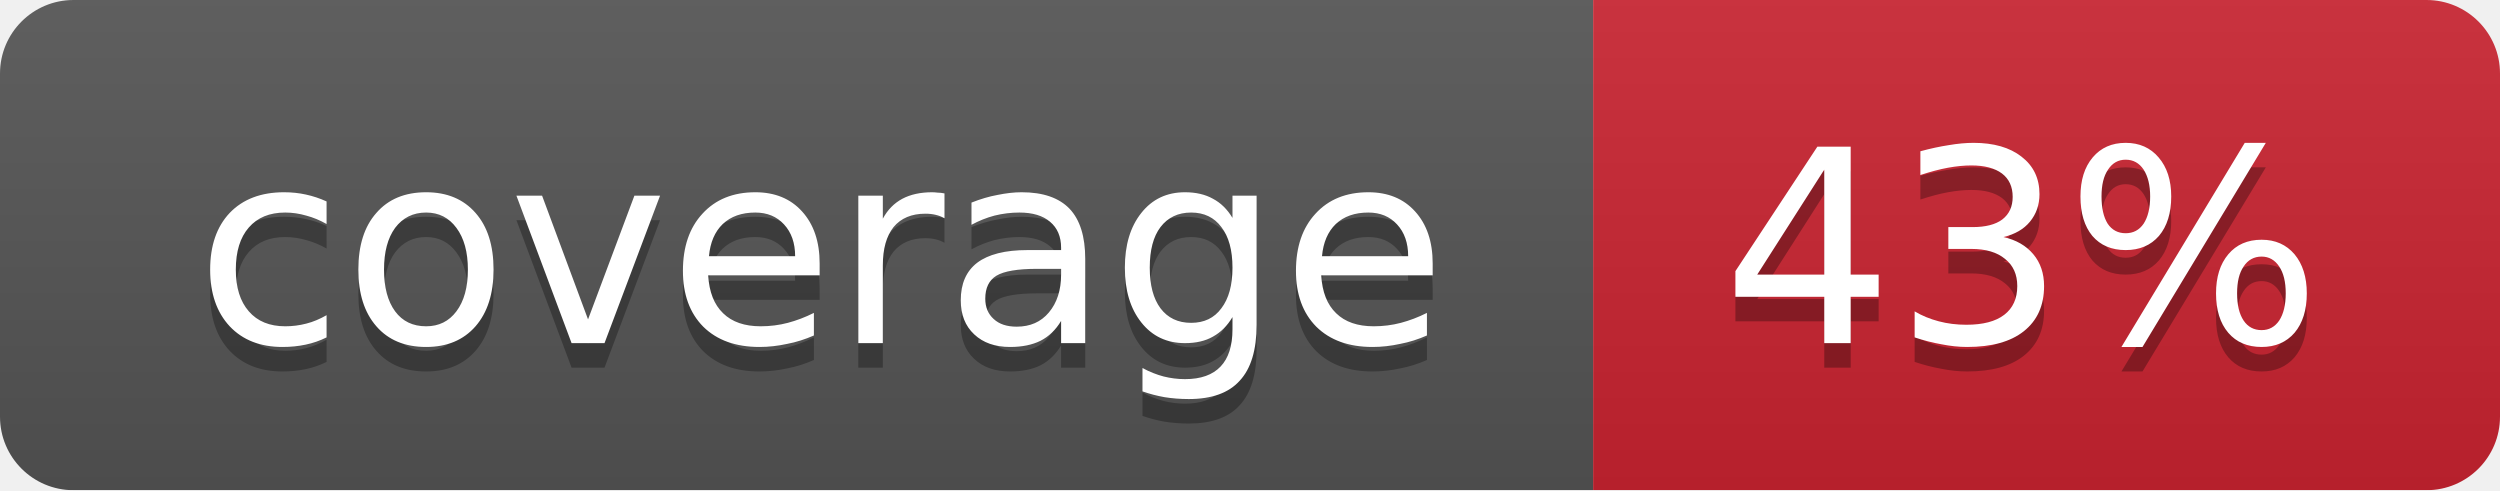
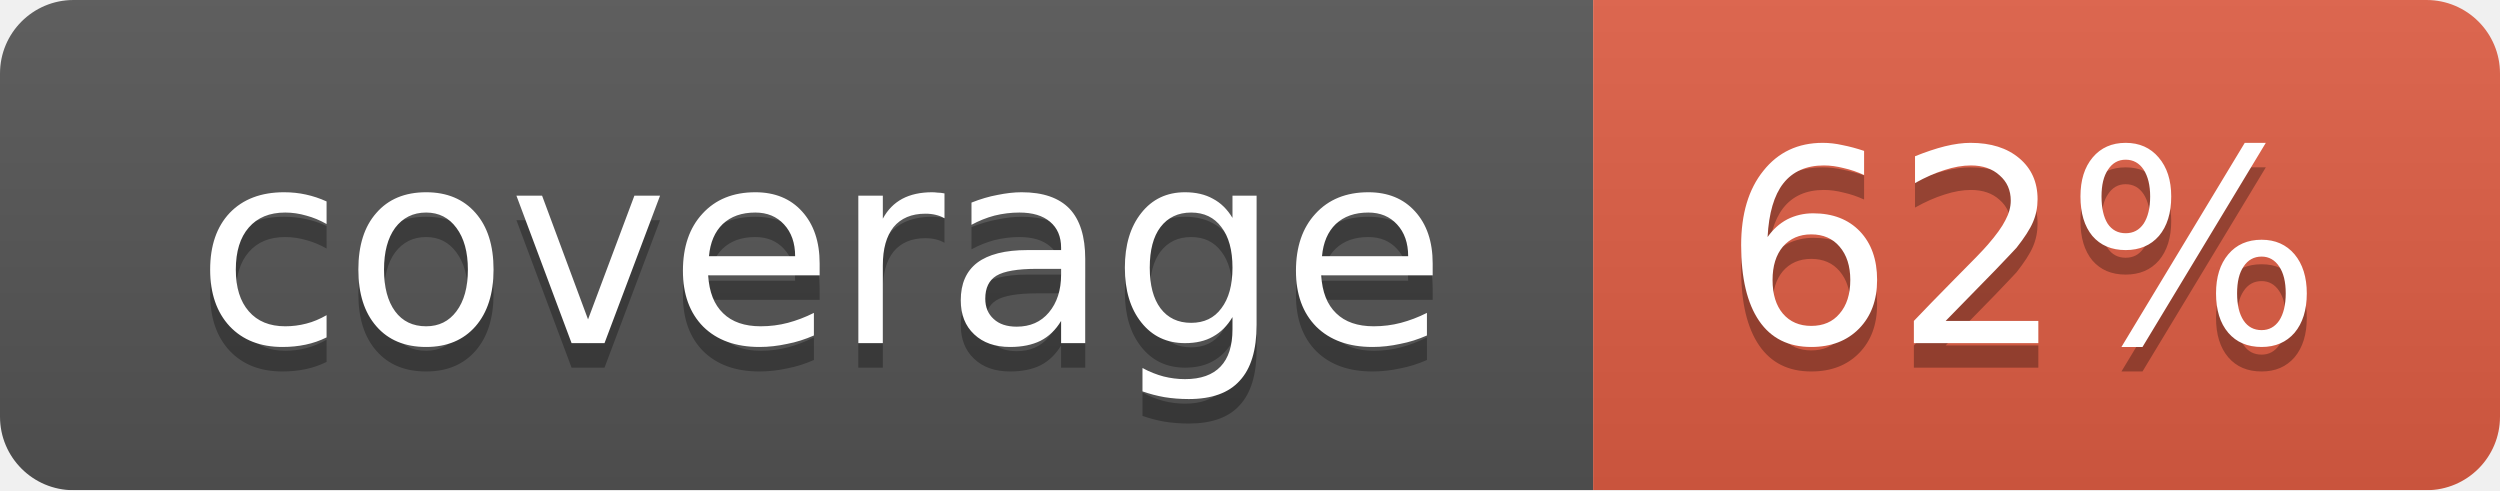
<svg xmlns="http://www.w3.org/2000/svg" width="102" height="20">
  <linearGradient id="smooth" x2="0" y2="100%">
    <stop offset="0" stop-color="#bbb" stop-opacity=".1" />
    <stop offset="1" stop-opacity=".1" />
  </linearGradient>
  <mask id="round">
    <rect width="102" height="20" rx="3" fill="#fff" />
  </mask>
  <g mask="url(#round)">
    <rect width="65" height="20" fill="#555" />
-     <rect x="65" width="37" height="20" fill="#cb2431" />
+     <rect x="65" width="37" height="20" fill="#e05d44" />
    <rect width="102" height="20" fill="url(#smooth)" />
  </g>
  <g fill="#fff" text-anchor="middle" font-family="DejaVu Sans,Verdana,Geneva,sans-serif" font-size="11">
    <text x="33.5" y="15" fill="#010101" fill-opacity=".3">coverage</text>
    <text x="33.5" y="14">coverage</text>
-     <text x="82.5" y="15" fill="#010101" fill-opacity=".3">43%</text>
-     <text x="82.5" y="14">43%</text>
+     <text x="82.5" y="15" fill="#010101" fill-opacity=".3">62%</text>
+     <text x="82.5" y="14">62%</text>
  </g>
</svg>
